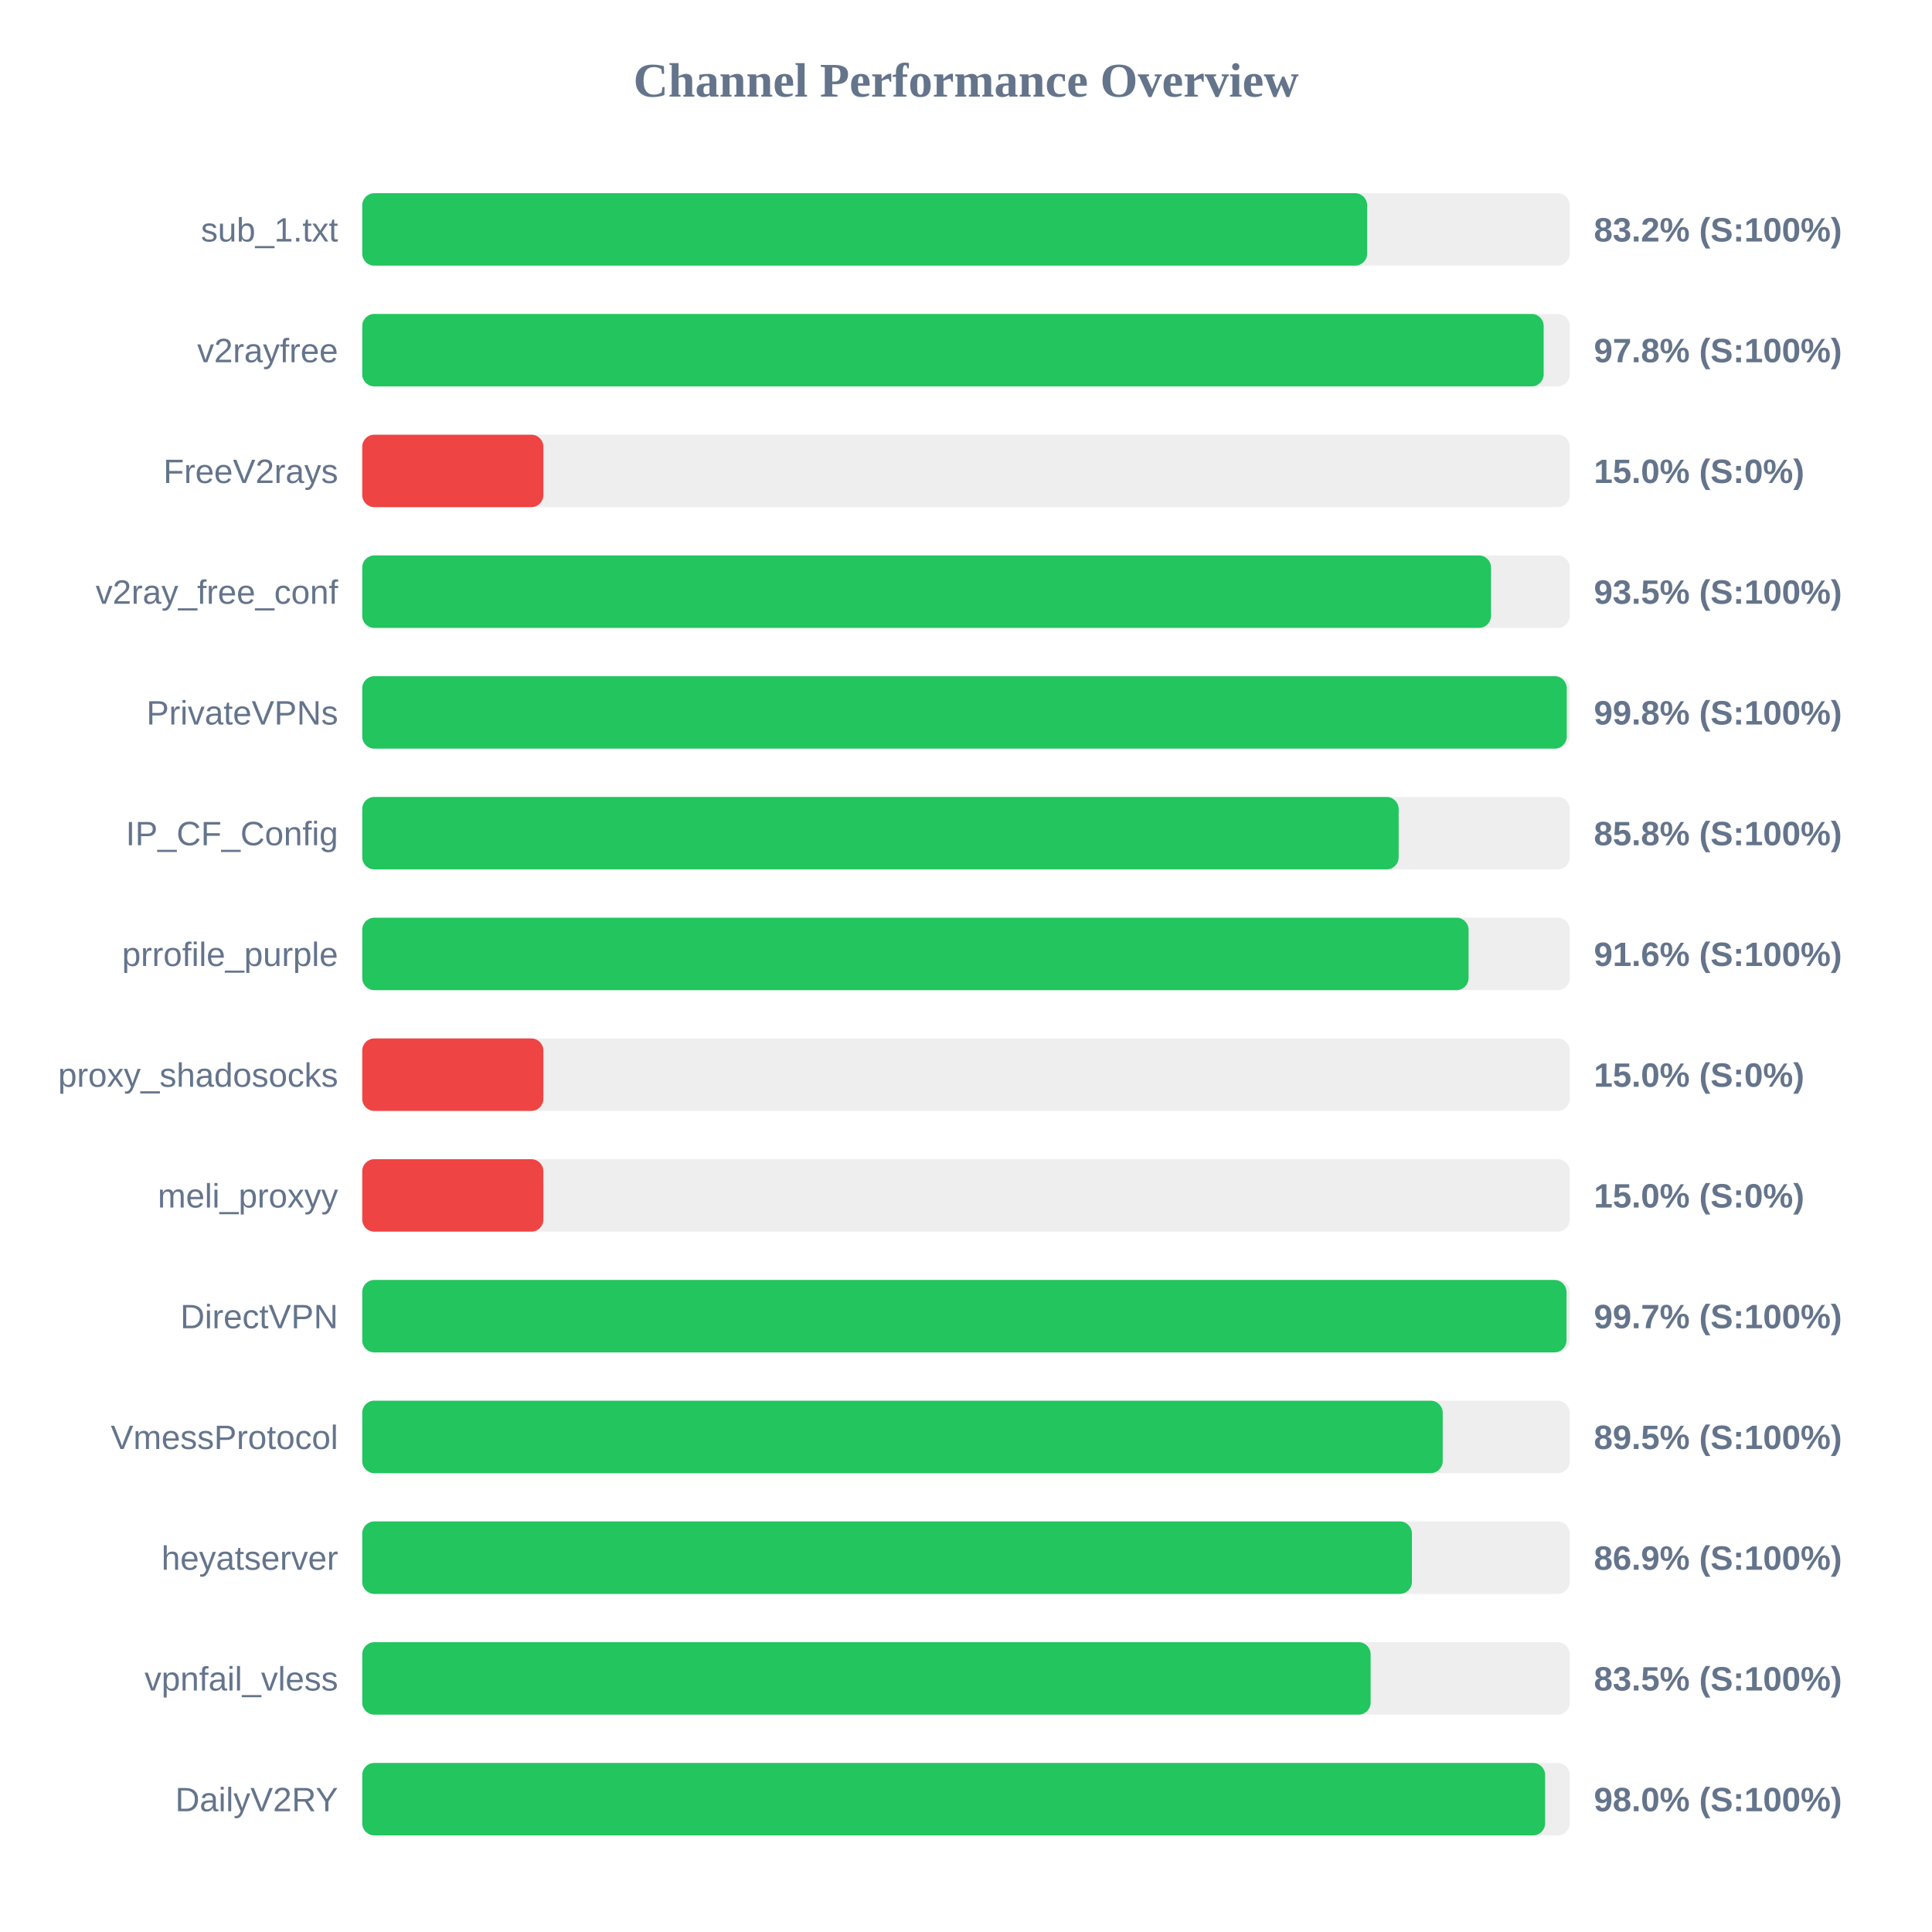
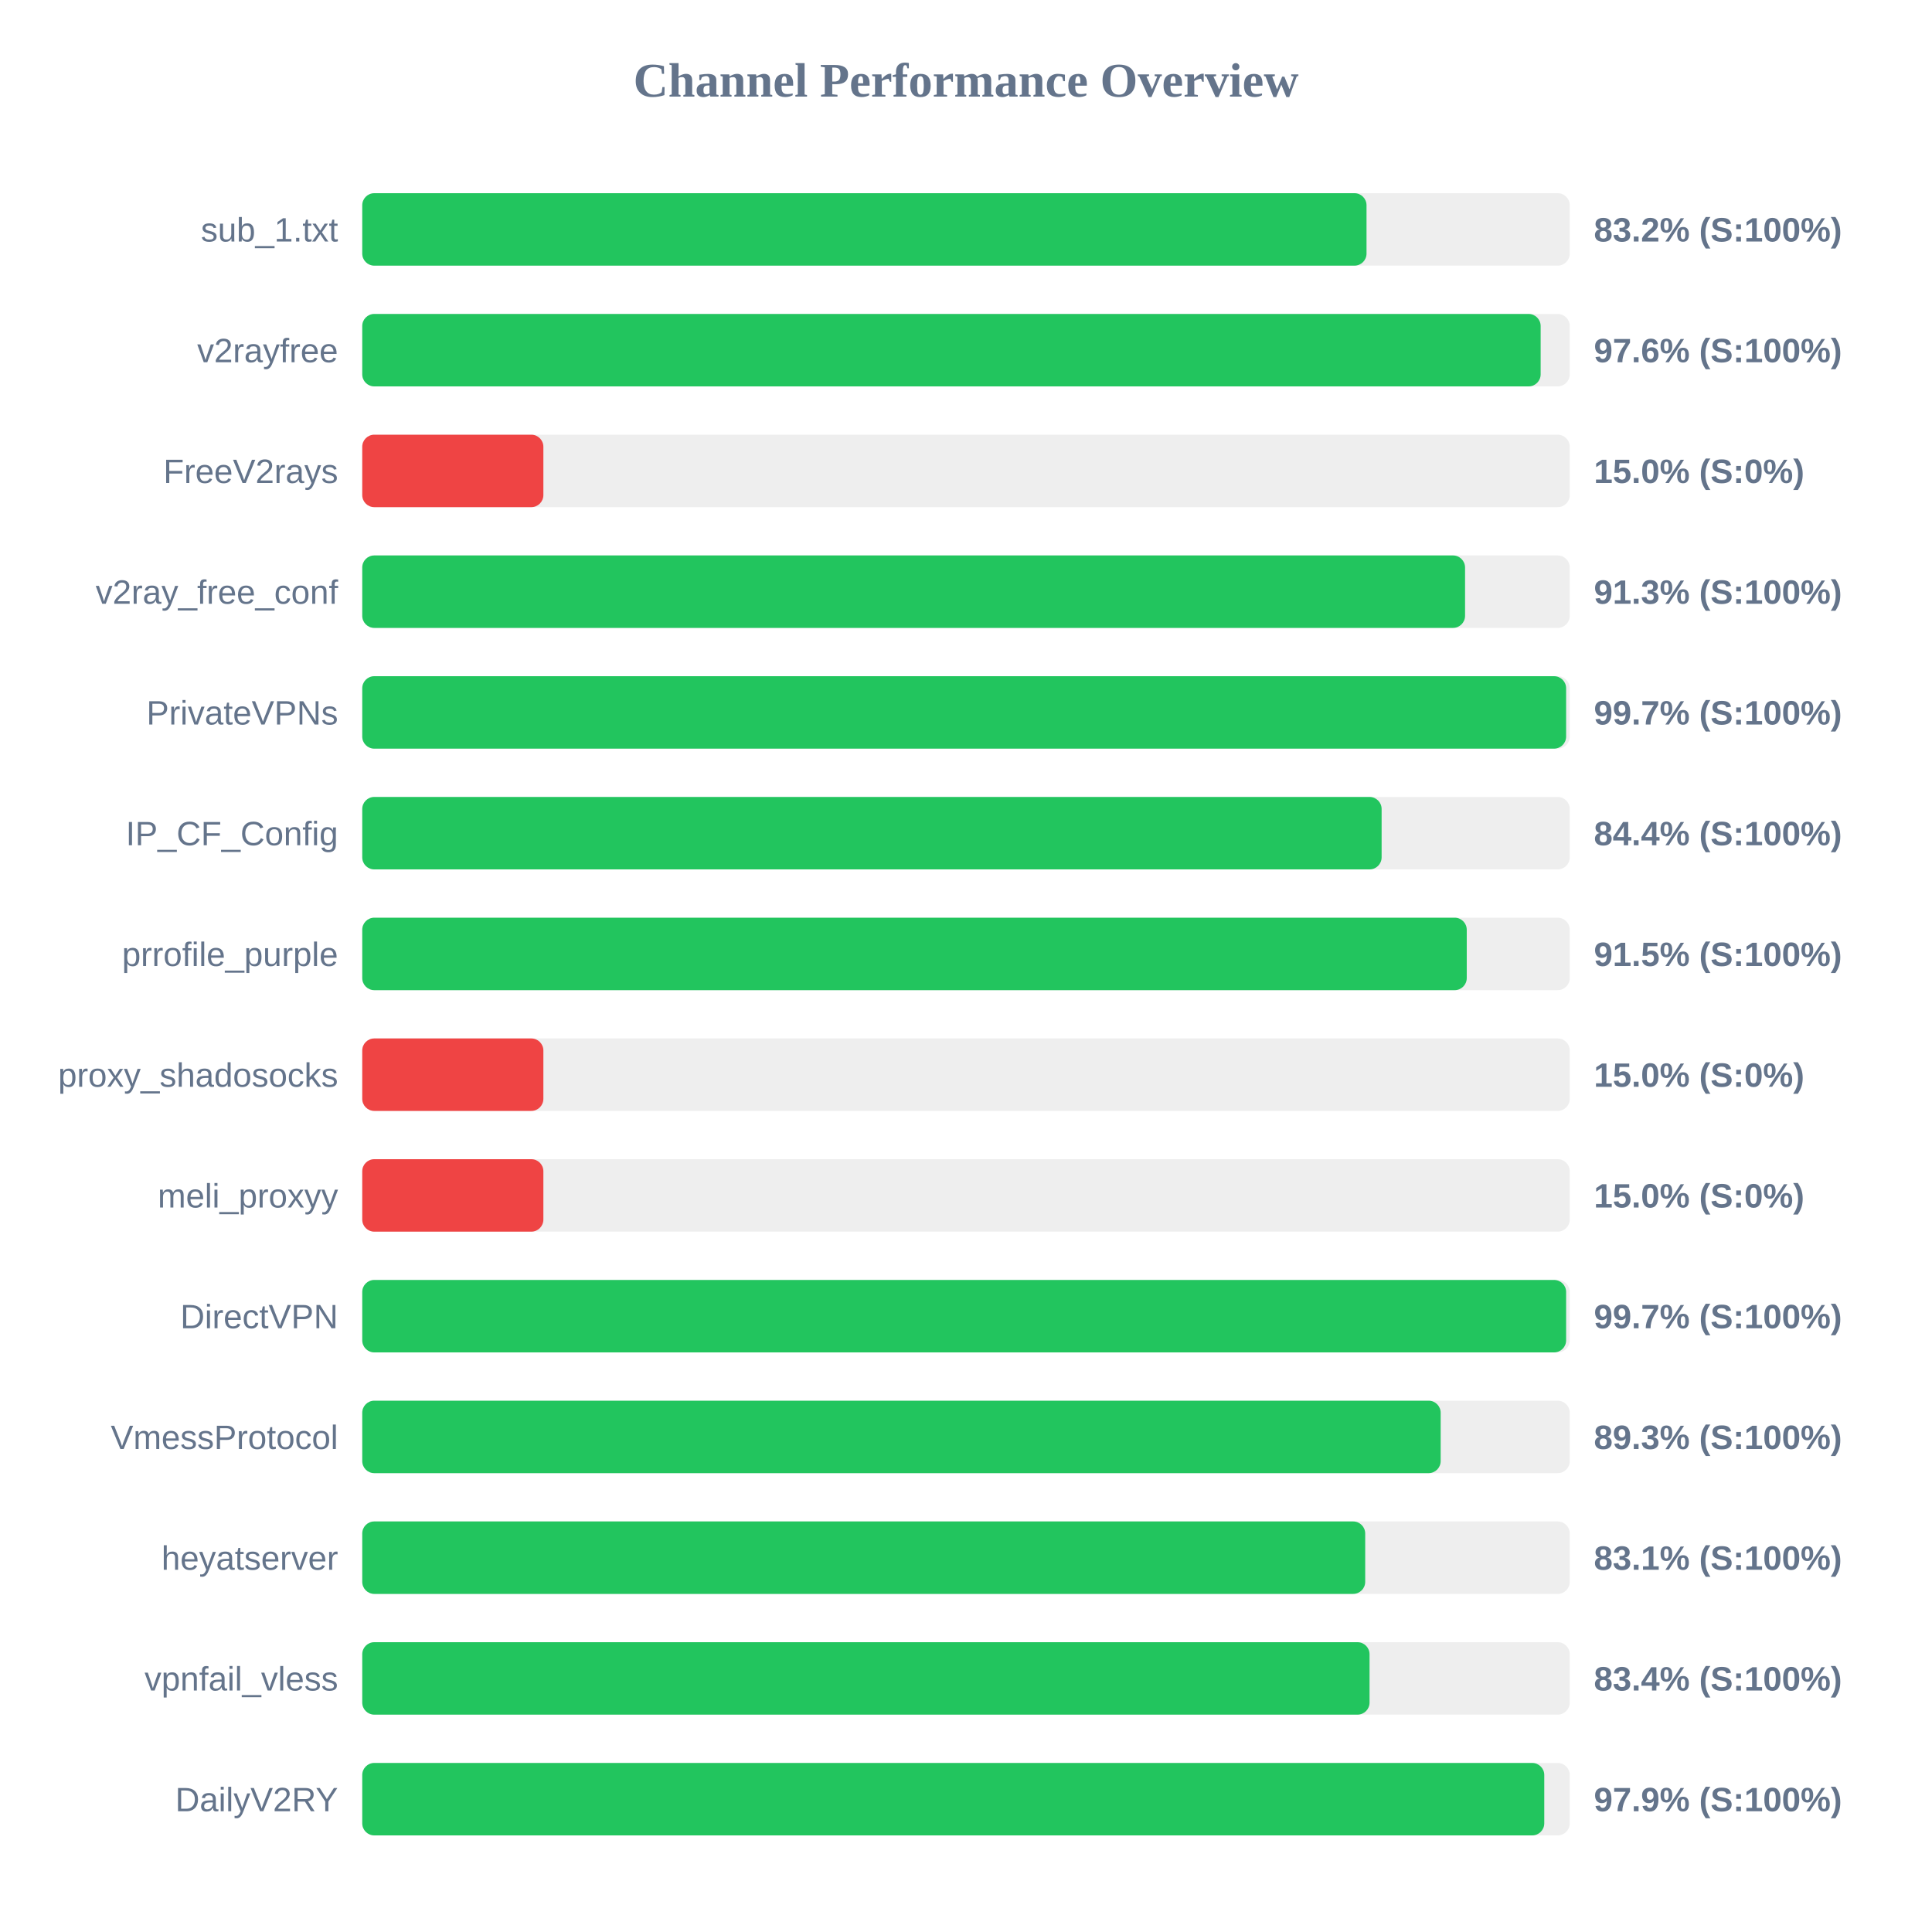
<svg xmlns="http://www.w3.org/2000/svg" width="800" height="800" version="1.1">
  <style>
        .row { font: 14px Arial; fill: #64748b; }
        .score { font: bold 14px Arial; fill: #64748b; }
    </style>
  <text x="400" y="40" text-anchor="middle" font-size="20px" font-weight="bold" fill="#64748b">Channel Performance Overview</text>
  <rect x="150" y="80" width="500" height="30" fill="#eee" rx="5" />
-   <rect x="150" y="80" width="416.1" height="30" fill="#22c55e" rx="5" />
+   <rect x="150" y="80" width="415.85" height="30" fill="#22c55e" rx="5" />
  <text x="140" y="100" text-anchor="end" class="row">sub_1.txt</text>
  <text x="660" y="100" text-anchor="start" class="score">83.2% (S:100%)</text>
  <rect x="150" y="130" width="500" height="30" fill="#eee" rx="5" />
-   <rect x="150" y="130" width="489.2" height="30" fill="#22c55e" rx="5" />
+   <rect x="150" y="130" width="487.95" height="30" fill="#22c55e" rx="5" />
  <text x="140" y="150" text-anchor="end" class="row">v2rayfree</text>
-   <text x="660" y="150" text-anchor="start" class="score">97.8% (S:100%)</text>
+   <text x="660" y="150" text-anchor="start" class="score">97.6% (S:100%)</text>
  <rect x="150" y="180" width="500" height="30" fill="#eee" rx="5" />
  <rect x="150" y="180" width="75.0" height="30" fill="#ef4444" rx="5" />
  <text x="140" y="200" text-anchor="end" class="row">FreeV2rays</text>
  <text x="660" y="200" text-anchor="start" class="score">15.0% (S:0%)</text>
  <rect x="150" y="230" width="500" height="30" fill="#eee" rx="5" />
-   <rect x="150" y="230" width="467.4" height="30" fill="#22c55e" rx="5" />
+   <rect x="150" y="230" width="456.65" height="30" fill="#22c55e" rx="5" />
  <text x="140" y="250" text-anchor="end" class="row">v2ray_free_conf</text>
-   <text x="660" y="250" text-anchor="start" class="score">93.5% (S:100%)</text>
+   <text x="660" y="250" text-anchor="start" class="score">91.3% (S:100%)</text>
  <rect x="150" y="280" width="500" height="30" fill="#eee" rx="5" />
-   <rect x="150" y="280" width="498.75" height="30" fill="#22c55e" rx="5" />
+   <rect x="150" y="280" width="498.5" height="30" fill="#22c55e" rx="5" />
  <text x="140" y="300" text-anchor="end" class="row">PrivateVPNs</text>
-   <text x="660" y="300" text-anchor="start" class="score">99.8% (S:100%)</text>
+   <text x="660" y="300" text-anchor="start" class="score">99.7% (S:100%)</text>
  <rect x="150" y="330" width="500" height="30" fill="#eee" rx="5" />
-   <rect x="150" y="330" width="429.15" height="30" fill="#22c55e" rx="5" />
+   <rect x="150" y="330" width="422.1" height="30" fill="#22c55e" rx="5" />
  <text x="140" y="350" text-anchor="end" class="row">IP_CF_Config</text>
-   <text x="660" y="350" text-anchor="start" class="score">85.8% (S:100%)</text>
+   <text x="660" y="350" text-anchor="start" class="score">84.4% (S:100%)</text>
  <rect x="150" y="380" width="500" height="30" fill="#eee" rx="5" />
-   <rect x="150" y="380" width="458.1" height="30" fill="#22c55e" rx="5" />
+   <rect x="150" y="380" width="457.35" height="30" fill="#22c55e" rx="5" />
  <text x="140" y="400" text-anchor="end" class="row">prrofile_purple</text>
-   <text x="660" y="400" text-anchor="start" class="score">91.6% (S:100%)</text>
+   <text x="660" y="400" text-anchor="start" class="score">91.5% (S:100%)</text>
  <rect x="150" y="430" width="500" height="30" fill="#eee" rx="5" />
  <rect x="150" y="430" width="75.0" height="30" fill="#ef4444" rx="5" />
  <text x="140" y="450" text-anchor="end" class="row">proxy_shadosocks</text>
  <text x="660" y="450" text-anchor="start" class="score">15.0% (S:0%)</text>
  <rect x="150" y="480" width="500" height="30" fill="#eee" rx="5" />
  <rect x="150" y="480" width="75.0" height="30" fill="#ef4444" rx="5" />
  <text x="140" y="500" text-anchor="end" class="row">meli_proxyy</text>
  <text x="660" y="500" text-anchor="start" class="score">15.0% (S:0%)</text>
  <rect x="150" y="530" width="500" height="30" fill="#eee" rx="5" />
-   <rect x="150" y="530" width="498.65" height="30" fill="#22c55e" rx="5" />
+   <rect x="150" y="530" width="498.5" height="30" fill="#22c55e" rx="5" />
  <text x="140" y="550" text-anchor="end" class="row">DirectVPN</text>
  <text x="660" y="550" text-anchor="start" class="score">99.7% (S:100%)</text>
  <rect x="150" y="580" width="500" height="30" fill="#eee" rx="5" />
-   <rect x="150" y="580" width="447.4" height="30" fill="#22c55e" rx="5" />
+   <rect x="150" y="580" width="446.55" height="30" fill="#22c55e" rx="5" />
  <text x="140" y="600" text-anchor="end" class="row">VmessProtocol</text>
-   <text x="660" y="600" text-anchor="start" class="score">89.5% (S:100%)</text>
+   <text x="660" y="600" text-anchor="start" class="score">89.3% (S:100%)</text>
  <rect x="150" y="630" width="500" height="30" fill="#eee" rx="5" />
-   <rect x="150" y="630" width="434.65" height="30" fill="#22c55e" rx="5" />
+   <rect x="150" y="630" width="415.3" height="30" fill="#22c55e" rx="5" />
  <text x="140" y="650" text-anchor="end" class="row">heyatserver</text>
-   <text x="660" y="650" text-anchor="start" class="score">86.9% (S:100%)</text>
+   <text x="660" y="650" text-anchor="start" class="score">83.1% (S:100%)</text>
  <rect x="150" y="680" width="500" height="30" fill="#eee" rx="5" />
-   <rect x="150" y="680" width="417.55" height="30" fill="#22c55e" rx="5" />
+   <rect x="150" y="680" width="417.1" height="30" fill="#22c55e" rx="5" />
  <text x="140" y="700" text-anchor="end" class="row">vpnfail_vless</text>
-   <text x="660" y="700" text-anchor="start" class="score">83.5% (S:100%)</text>
+   <text x="660" y="700" text-anchor="start" class="score">83.4% (S:100%)</text>
  <rect x="150" y="730" width="500" height="30" fill="#eee" rx="5" />
-   <rect x="150" y="730" width="489.8" height="30" fill="#22c55e" rx="5" />
+   <rect x="150" y="730" width="489.45" height="30" fill="#22c55e" rx="5" />
  <text x="140" y="750" text-anchor="end" class="row">DailyV2RY</text>
-   <text x="660" y="750" text-anchor="start" class="score">98.0% (S:100%)</text>
+   <text x="660" y="750" text-anchor="start" class="score">97.9% (S:100%)</text>
</svg>
